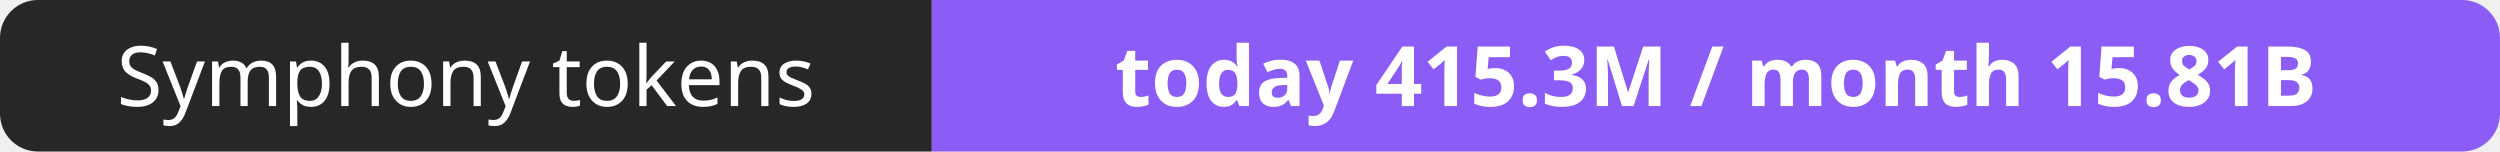
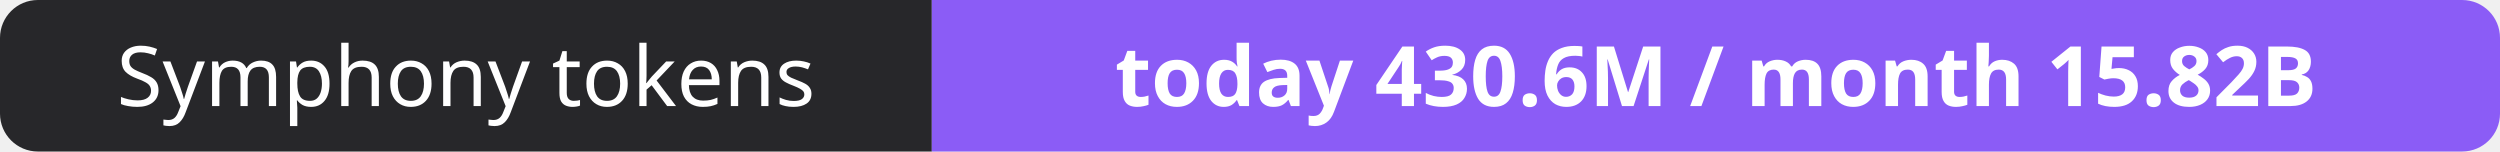
- <svg xmlns="http://www.w3.org/2000/svg" width="330" height="20" role="img" aria-label="Symphony tokens: today 415.3M / month 15.81B">
+ <svg xmlns="http://www.w3.org/2000/svg" width="330" height="20" role="img" aria-label="Symphony tokens: today 430.6M / month 15.82B">
  <clipPath id="r">
    <rect width="330" height="20" rx="5" fill="#fff" />
  </clipPath>
  <g clip-path="url(#r)">
    <rect width="123" height="20" fill="#27272a" />
    <rect x="123" width="207" height="20" fill="#8b5cf6" />
  </g>
  <g fill="#fff" text-anchor="middle" font-family="Verdana,Geneva,sans-serif" font-size="11">
    <text x="61.5" y="14">Symphony tokens</text>
-     <text x="226.5" y="14" font-weight="700">today 415.3M / month 15.81B</text>
+     <text x="226.5" y="14" font-weight="700">today 430.6M / month 15.82B</text>
  </g>
</svg>
